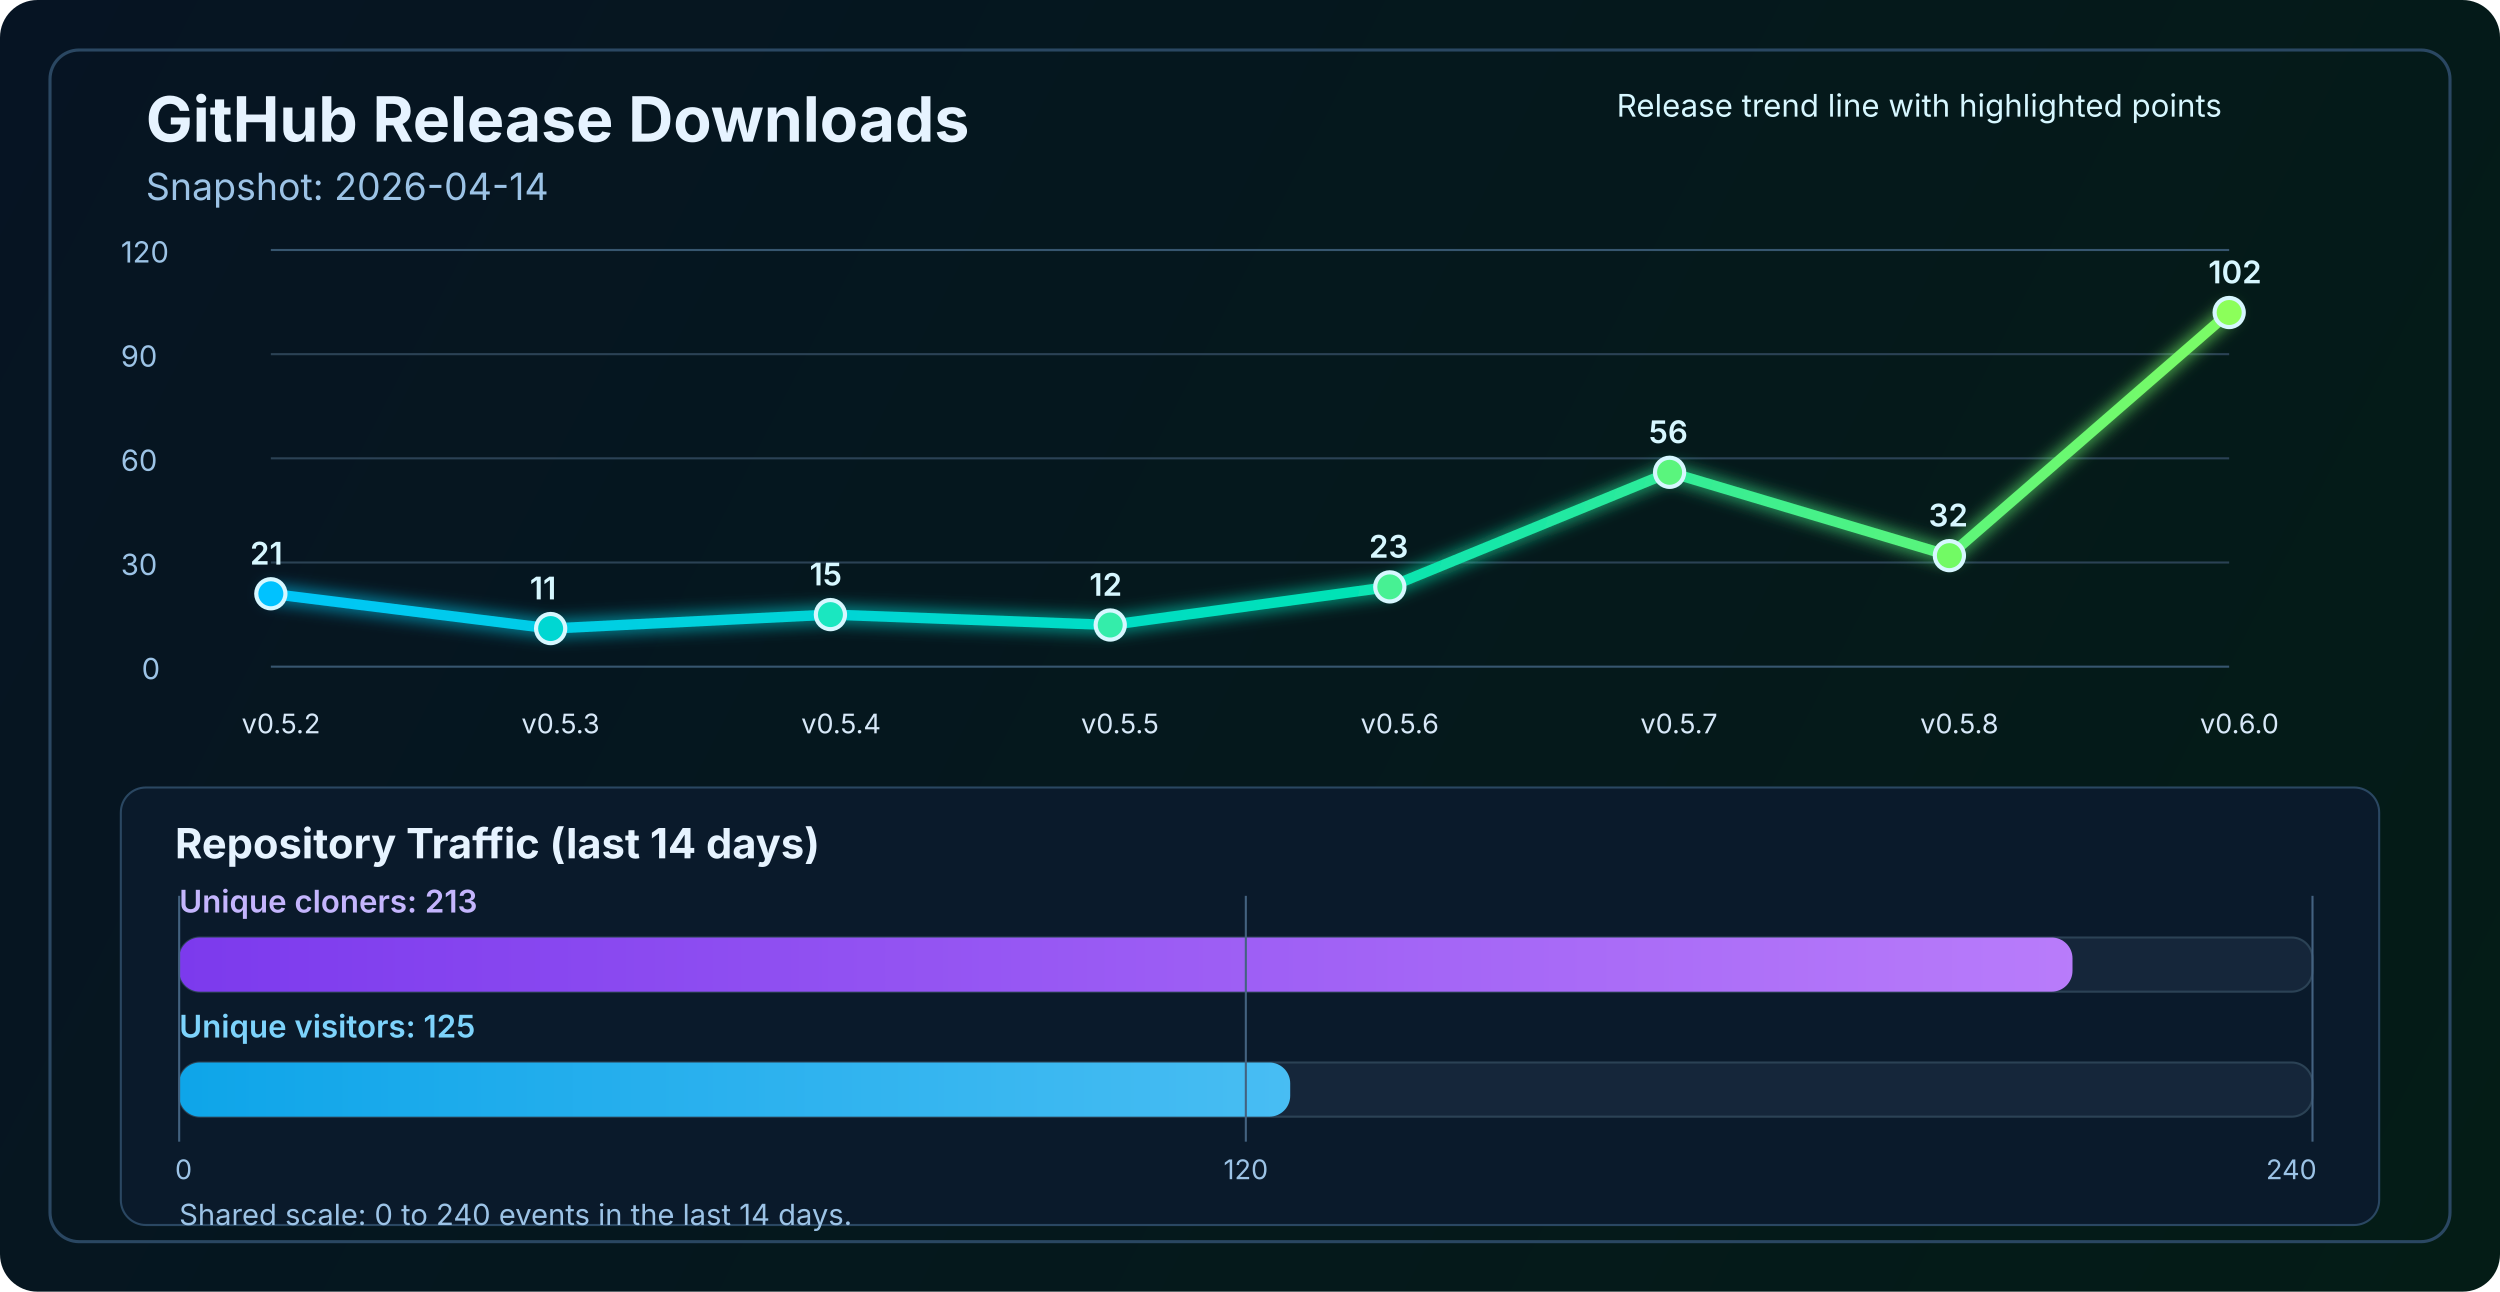
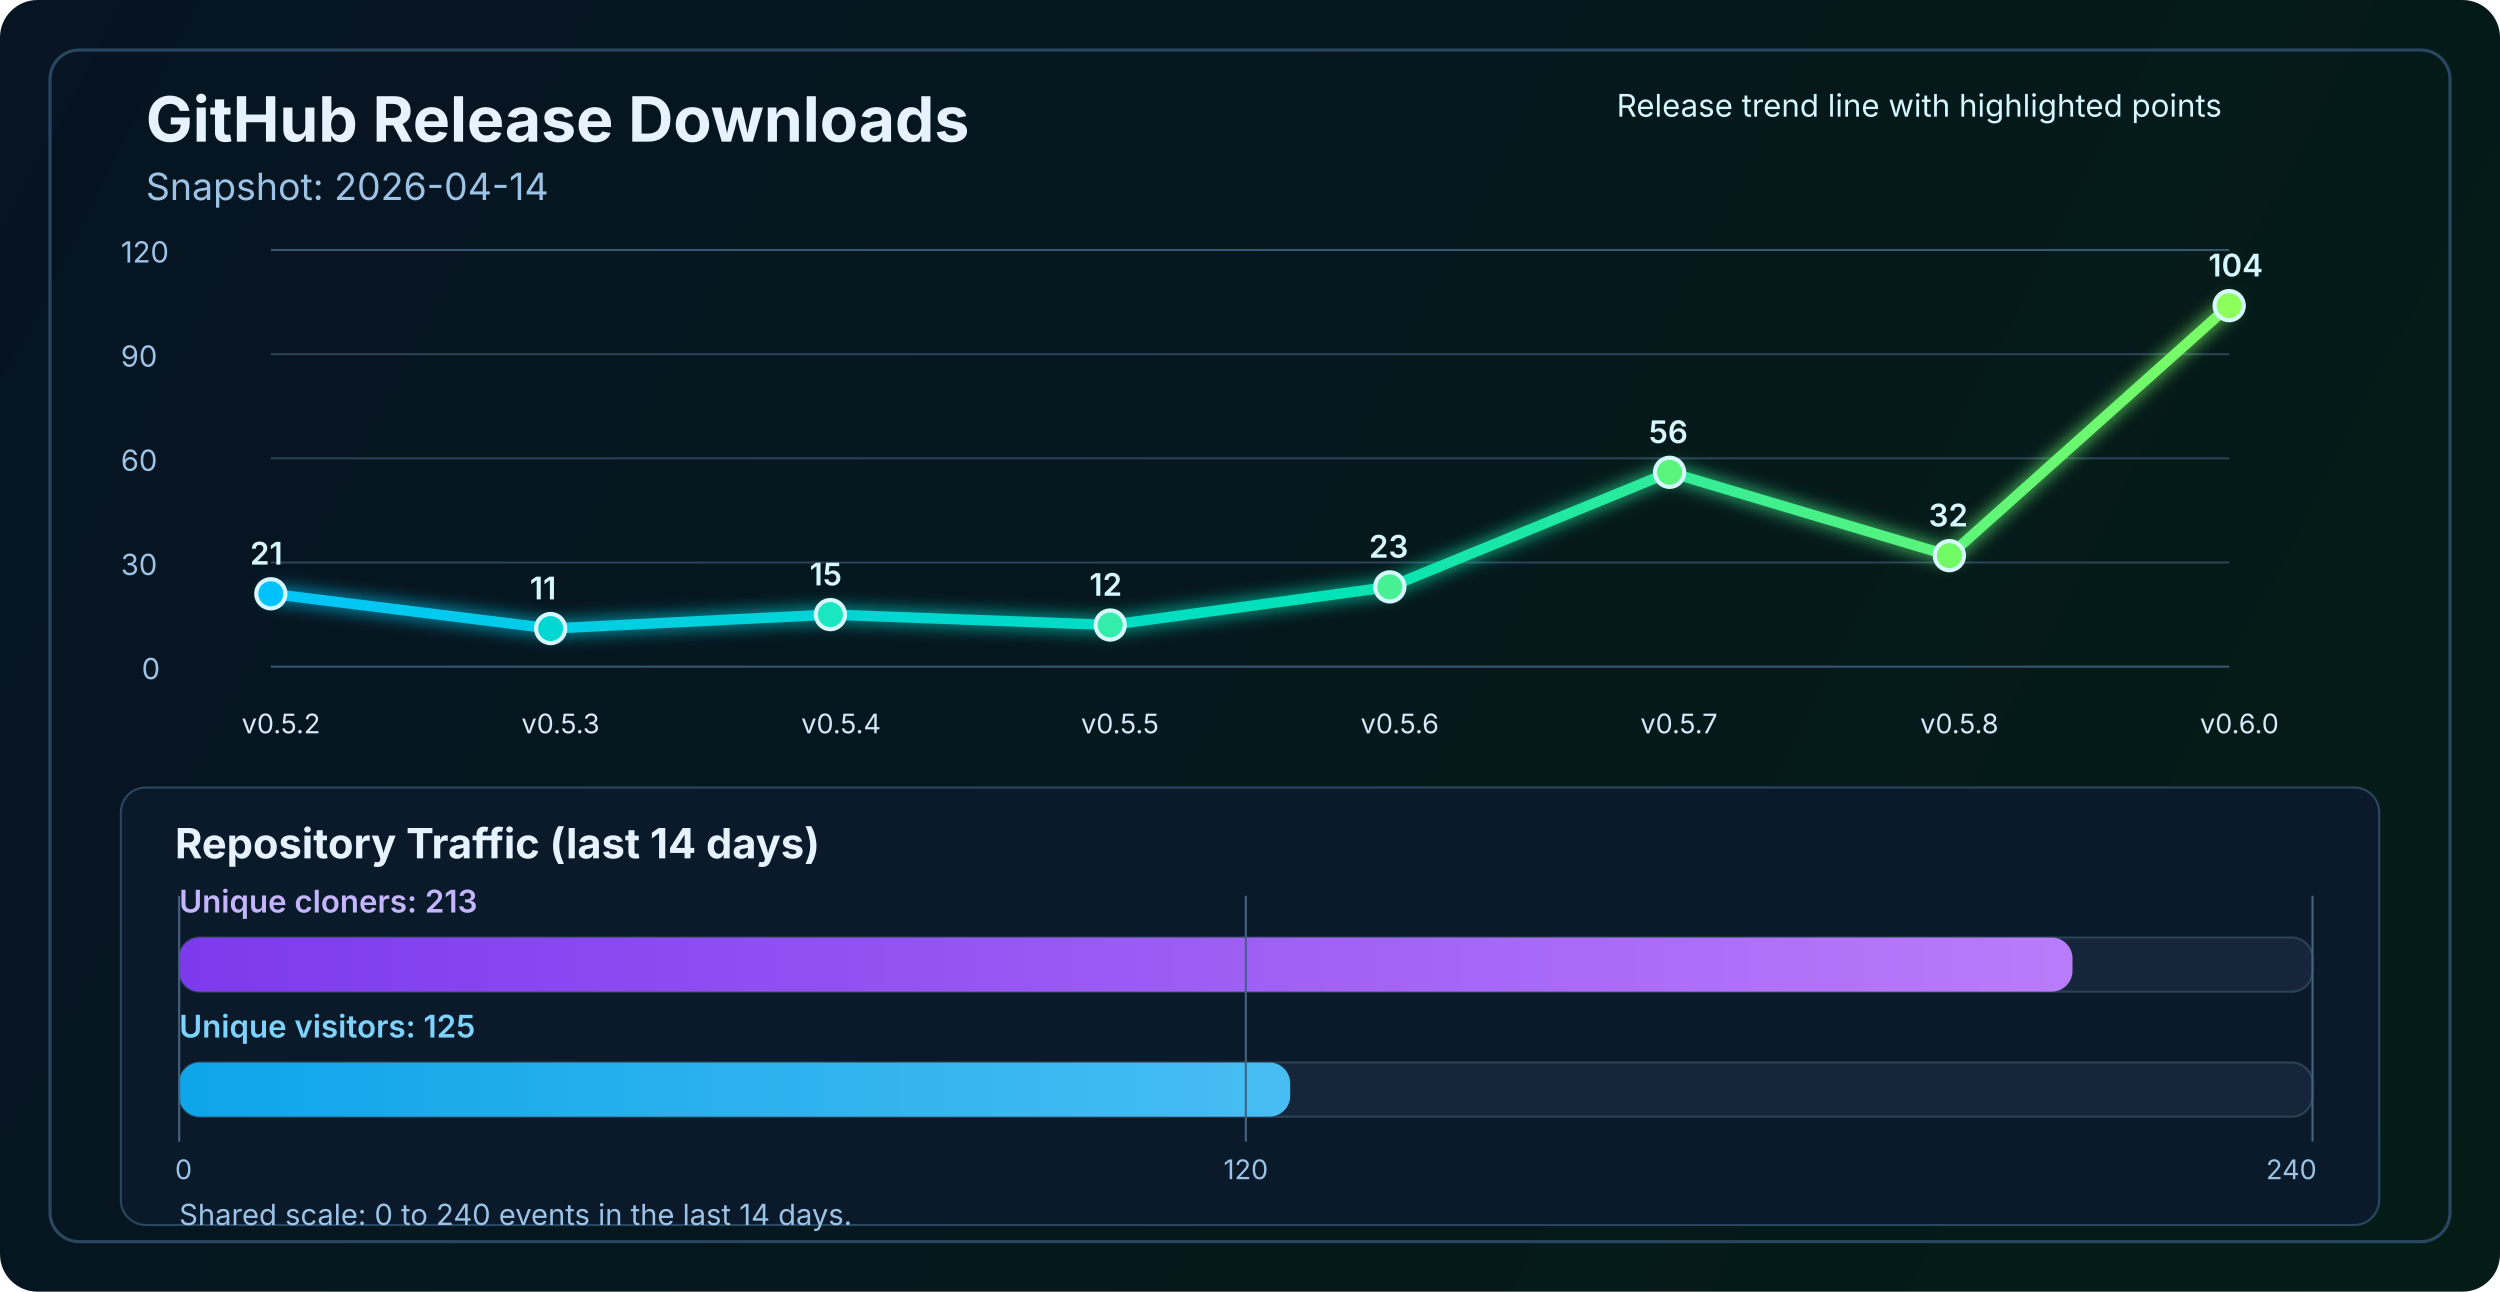
<svg xmlns="http://www.w3.org/2000/svg" width="1200" height="620" viewBox="0 0 1200 620" fill="none" role="img" aria-labelledby="title desc">
  <defs>
    <linearGradient id="bg" x1="0" y1="0" x2="1200" y2="620" gradientUnits="userSpaceOnUse">
      <stop stop-color="#061423" />
      <stop offset="1" stop-color="#041C16" />
    </linearGradient>
    <linearGradient id="line" x1="130" y1="86" x2="1070" y2="340" gradientUnits="userSpaceOnUse">
      <stop stop-color="#00C2FF" />
      <stop offset="0.55" stop-color="#00E2B8" />
      <stop offset="1" stop-color="#8CFF5A" />
    </linearGradient>
    <linearGradient id="cloneFill" x1="86" y1="450" x2="1110" y2="450" gradientUnits="userSpaceOnUse">
      <stop stop-color="#7C3AED" />
      <stop offset="1" stop-color="#C084FC" />
    </linearGradient>
    <linearGradient id="viewFill" x1="86" y1="482" x2="1110" y2="482" gradientUnits="userSpaceOnUse">
      <stop stop-color="#0EA5E9" />
      <stop offset="1" stop-color="#7DD3FC" />
    </linearGradient>
    <filter id="glow" x="-50%" y="-50%" width="200%" height="200%">
      <feGaussianBlur stdDeviation="4" result="blur" />
      <feMerge>
        <feMergeNode in="blur" />
        <feMergeNode in="SourceGraphic" />
      </feMerge>
    </filter>
  </defs>
  <rect width="1200" height="620" rx="18" fill="url(#bg)" />
  <rect x="24" y="24" width="1152" height="572" rx="14" stroke="#2A4762" stroke-width="1.5" />
  <text x="70" y="68" fill="#E6F3FF" font-size="30" font-family="SF Pro Display, -apple-system, BlinkMacSystemFont, Segoe UI, sans-serif" font-weight="700">GitHub Release Downloads</text>
  <text x="70" y="96" fill="#9CC3E6" font-size="18" font-family="SF Pro Text, -apple-system, BlinkMacSystemFont, Segoe UI, sans-serif">Snapshot: 2026-04-14</text>
  <line x1="130" y1="320.0" x2="1070" y2="320.0" stroke="#37566F" stroke-width="1" />
  <line x1="130" y1="270.0" x2="1070" y2="270.0" stroke="#2B4255" stroke-width="1" />
  <line x1="130" y1="220.0" x2="1070" y2="220.0" stroke="#2B4255" stroke-width="1" />
  <line x1="130" y1="170.0" x2="1070" y2="170.0" stroke="#2B4255" stroke-width="1" />
  <line x1="130" y1="120.0" x2="1070" y2="120.0" stroke="#37566F" stroke-width="1" />
  <text x="68" y="326.0" fill="#9CC3E6" font-size="14" font-family="SF Pro Text, -apple-system, BlinkMacSystemFont, Segoe UI, sans-serif">0</text>
  <text x="58" y="276.0" fill="#9CC3E6" font-size="14" font-family="SF Pro Text, -apple-system, BlinkMacSystemFont, Segoe UI, sans-serif">30</text>
  <text x="58" y="226.0" fill="#9CC3E6" font-size="14" font-family="SF Pro Text, -apple-system, BlinkMacSystemFont, Segoe UI, sans-serif">60</text>
  <text x="58" y="176.0" fill="#9CC3E6" font-size="14" font-family="SF Pro Text, -apple-system, BlinkMacSystemFont, Segoe UI, sans-serif">90</text>
  <text x="58" y="126.0" fill="#9CC3E6" font-size="14" font-family="SF Pro Text, -apple-system, BlinkMacSystemFont, Segoe UI, sans-serif">120</text>
-   <polyline points="130.0,285.0 264.3,301.7 398.6,295.0 532.9,300.0 667.1,281.7 801.4,226.7 935.7,266.7 1070.0,150.0" fill="none" stroke="url(#line)" stroke-width="5" stroke-linecap="round" stroke-linejoin="round" filter="url(#glow)" />
+   <polyline points="130.0,285.0 264.3,301.7 398.6,295.0 532.9,300.0 667.1,281.7 801.4,226.7 935.7,266.7 1070.0,146.7" fill="none" stroke="url(#line)" stroke-width="5" stroke-linecap="round" stroke-linejoin="round" filter="url(#glow)" />
  <circle cx="130.0" cy="285.0" r="7" fill="#00C2FF" stroke="#D7F7FF" stroke-width="2" />
  <circle cx="264.3" cy="301.7" r="7" fill="#00D7D2" stroke="#D7F7FF" stroke-width="2" />
  <circle cx="398.6" cy="295.0" r="7" fill="#1AE7C0" stroke="#D7F7FF" stroke-width="2" />
  <circle cx="532.9" cy="300.0" r="7" fill="#34EDAA" stroke="#D7F7FF" stroke-width="2" />
  <circle cx="667.1" cy="281.7" r="7" fill="#47F193" stroke="#D7F7FF" stroke-width="2" />
  <circle cx="801.4" cy="226.7" r="7" fill="#5AF57D" stroke="#D7F7FF" stroke-width="2" />
  <circle cx="935.7" cy="266.7" r="7" fill="#72FA64" stroke="#D7F7FF" stroke-width="2" />
-   <circle cx="1070.0" cy="150.0" r="7" fill="#8CFF5A" stroke="#D7F7FF" stroke-width="2" />
+   <circle cx="1070.0" cy="146.7" r="7" fill="#8CFF5A" stroke="#D7F7FF" stroke-width="2" />
  <text x="116.0" y="352" fill="#D7E8F8" font-size="13" font-family="SF Pro Text, -apple-system, BlinkMacSystemFont, Segoe UI, sans-serif">v0.5.2</text>
  <text x="250.3" y="352" fill="#D7E8F8" font-size="13" font-family="SF Pro Text, -apple-system, BlinkMacSystemFont, Segoe UI, sans-serif">v0.5.3</text>
  <text x="384.6" y="352" fill="#D7E8F8" font-size="13" font-family="SF Pro Text, -apple-system, BlinkMacSystemFont, Segoe UI, sans-serif">v0.5.4</text>
  <text x="518.9" y="352" fill="#D7E8F8" font-size="13" font-family="SF Pro Text, -apple-system, BlinkMacSystemFont, Segoe UI, sans-serif">v0.5.5</text>
  <text x="653.1" y="352" fill="#D7E8F8" font-size="13" font-family="SF Pro Text, -apple-system, BlinkMacSystemFont, Segoe UI, sans-serif">v0.5.6</text>
  <text x="787.4" y="352" fill="#D7E8F8" font-size="13" font-family="SF Pro Text, -apple-system, BlinkMacSystemFont, Segoe UI, sans-serif">v0.5.7</text>
  <text x="921.7" y="352" fill="#D7E8F8" font-size="13" font-family="SF Pro Text, -apple-system, BlinkMacSystemFont, Segoe UI, sans-serif">v0.5.8</text>
  <text x="1056.0" y="352" fill="#D7E8F8" font-size="13" font-family="SF Pro Text, -apple-system, BlinkMacSystemFont, Segoe UI, sans-serif">v0.6.0</text>
  <text x="120.0" y="271.0" fill="#D7F7FF" font-size="15" font-family="SF Pro Text, -apple-system, BlinkMacSystemFont, Segoe UI, sans-serif" font-weight="600">21</text>
  <text x="254.3" y="287.7" fill="#D7F7FF" font-size="15" font-family="SF Pro Text, -apple-system, BlinkMacSystemFont, Segoe UI, sans-serif" font-weight="600">11</text>
  <text x="388.6" y="281.0" fill="#D7F7FF" font-size="15" font-family="SF Pro Text, -apple-system, BlinkMacSystemFont, Segoe UI, sans-serif" font-weight="600">15</text>
  <text x="522.9" y="286.0" fill="#D7F7FF" font-size="15" font-family="SF Pro Text, -apple-system, BlinkMacSystemFont, Segoe UI, sans-serif" font-weight="600">12</text>
  <text x="657.1" y="267.7" fill="#D7F7FF" font-size="15" font-family="SF Pro Text, -apple-system, BlinkMacSystemFont, Segoe UI, sans-serif" font-weight="600">23</text>
  <text x="791.4" y="212.7" fill="#D7F7FF" font-size="15" font-family="SF Pro Text, -apple-system, BlinkMacSystemFont, Segoe UI, sans-serif" font-weight="600">56</text>
  <text x="925.7" y="252.7" fill="#D7F7FF" font-size="15" font-family="SF Pro Text, -apple-system, BlinkMacSystemFont, Segoe UI, sans-serif" font-weight="600">32</text>
-   <text x="1060.0" y="136.0" fill="#D7F7FF" font-size="15" font-family="SF Pro Text, -apple-system, BlinkMacSystemFont, Segoe UI, sans-serif" font-weight="600">102</text>
+   <text x="1060.0" y="132.7" fill="#D7F7FF" font-size="15" font-family="SF Pro Text, -apple-system, BlinkMacSystemFont, Segoe UI, sans-serif" font-weight="600">104</text>
  <text x="776" y="56" fill="#D7F7FF" font-size="15" font-family="SF Pro Text, -apple-system, BlinkMacSystemFont, Segoe UI, sans-serif">Release trend line with highlighted points</text>
  <rect x="58" y="378" width="1084" height="210" rx="12" fill="#0A1A2B" stroke="#2A4762" stroke-width="1" />
  <text x="84" y="412" fill="#E6F3FF" font-size="20" font-family="SF Pro Text, -apple-system, BlinkMacSystemFont, Segoe UI, sans-serif" font-weight="700">Repository Traffic (last 14 days)</text>
  <text x="86" y="438" fill="#C4B5FD" font-size="15" font-family="SF Pro Text, -apple-system, BlinkMacSystemFont, Segoe UI, sans-serif" font-weight="600">Unique cloners: 213</text>
  <rect x="86" y="450" width="1024" height="26" rx="10" fill="#15263A" stroke="#2B4255" stroke-width="1" />
  <rect x="86" y="450" width="908.8" height="26" rx="10" fill="url(#cloneFill)" />
  <text x="86" y="498" fill="#7DD3FC" font-size="15" font-family="SF Pro Text, -apple-system, BlinkMacSystemFont, Segoe UI, sans-serif" font-weight="600">Unique visitors: 125</text>
  <rect x="86" y="510" width="1024" height="26" rx="10" fill="#15263A" stroke="#2B4255" stroke-width="1" />
  <rect x="86" y="510" width="533.3" height="26" rx="10" fill="url(#viewFill)" />
  <line x1="86" y1="430" x2="86" y2="548" stroke="#436280" stroke-width="1" />
  <line x1="598.0" y1="430" x2="598.0" y2="548" stroke="#436280" stroke-width="1" />
  <line x1="1110" y1="430" x2="1110" y2="548" stroke="#436280" stroke-width="1" />
  <text x="84" y="566" text-anchor="start" fill="#9CC3E6" font-size="13" font-family="SF Pro Text, -apple-system, BlinkMacSystemFont, Segoe UI, sans-serif">0</text>
  <text x="598.0" y="566" text-anchor="middle" fill="#9CC3E6" font-size="13" font-family="SF Pro Text, -apple-system, BlinkMacSystemFont, Segoe UI, sans-serif">120</text>
  <text x="1112" y="566" text-anchor="end" fill="#9CC3E6" font-size="13" font-family="SF Pro Text, -apple-system, BlinkMacSystemFont, Segoe UI, sans-serif">240</text>
  <text x="86" y="588" fill="#9CC3E6" font-size="14" font-family="SF Pro Text, -apple-system, BlinkMacSystemFont, Segoe UI, sans-serif">Shared scale: 0 to 240 events in the last 14 days.</text>
</svg>
